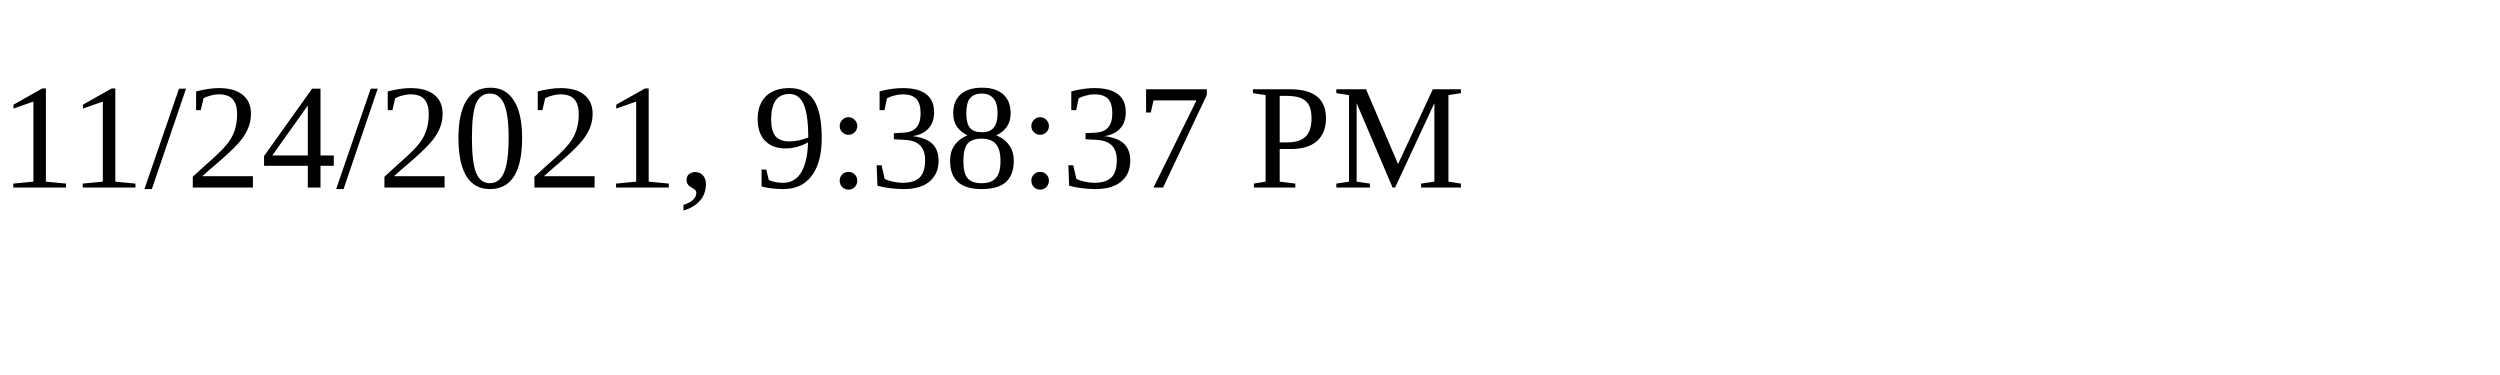
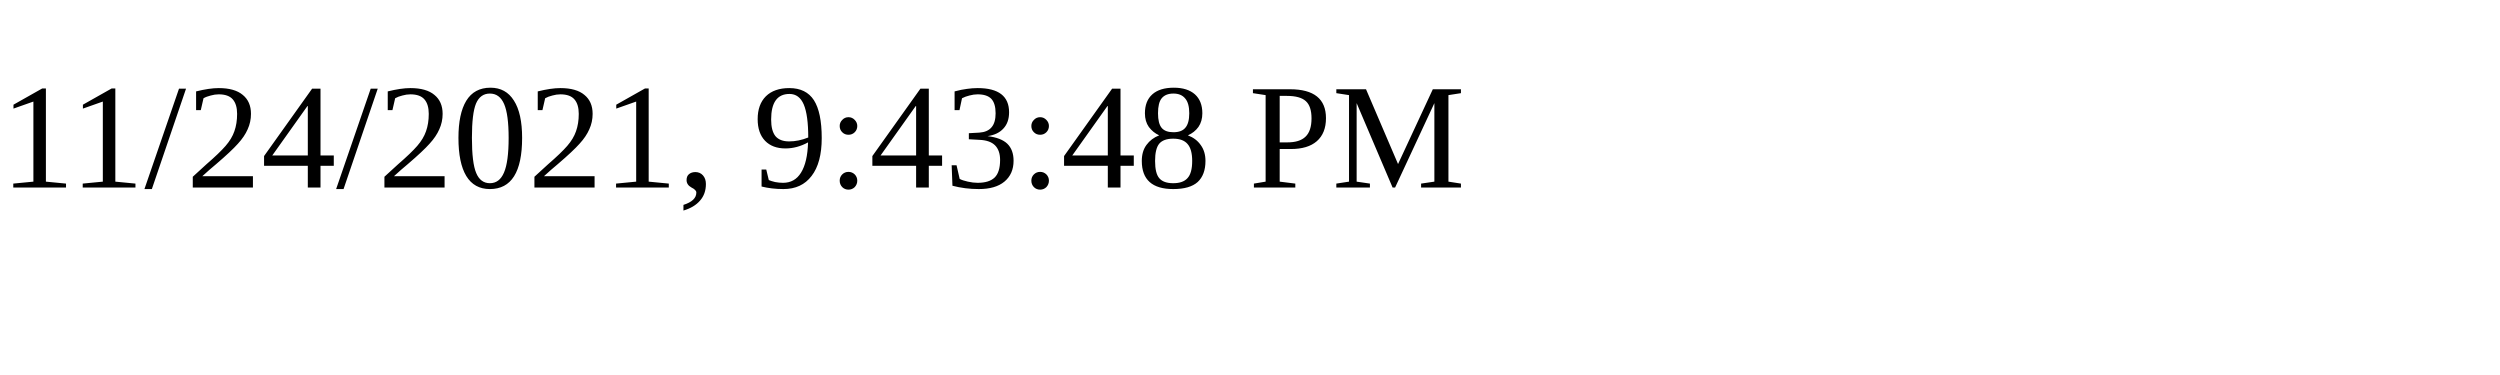
<svg xmlns="http://www.w3.org/2000/svg" height="30" width="200">
-   <text x="0" y="15">11/24/2021, 9:38:37 PM</text>
+   <text x="0" y="15">11/24/2021, 9:43:48 PM</text>
</svg>
